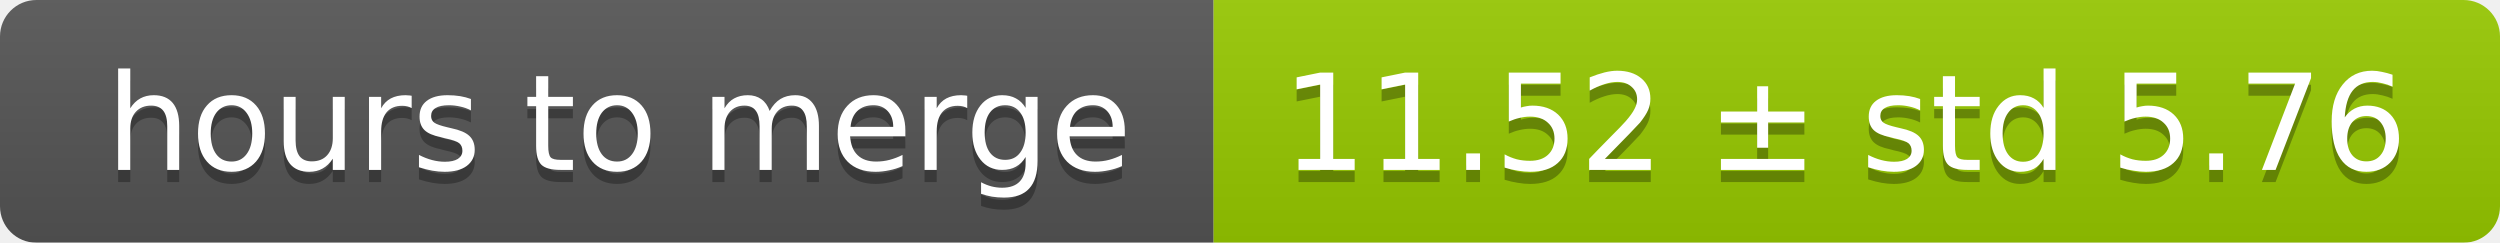
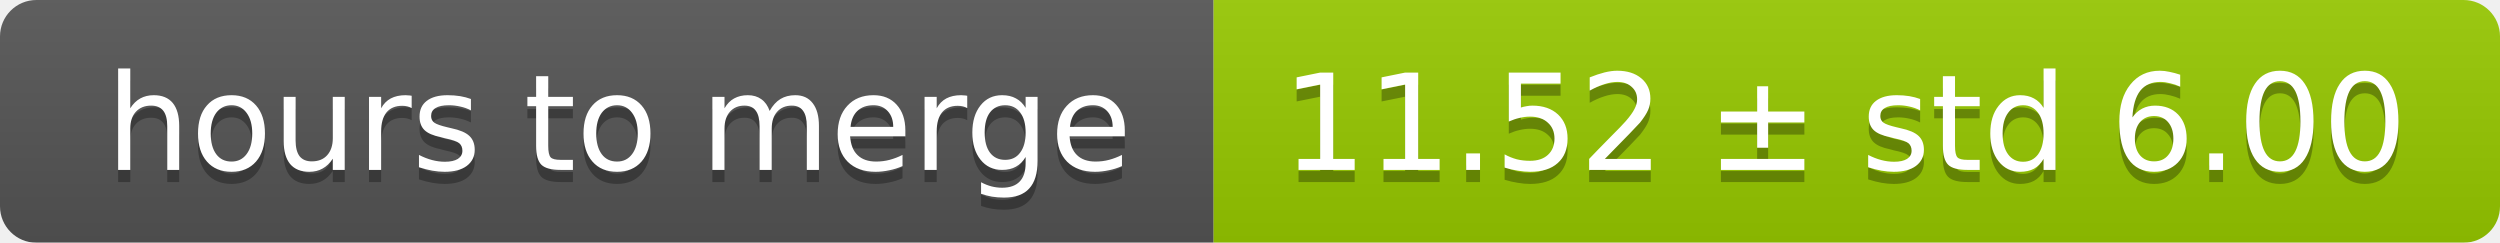
<svg xmlns="http://www.w3.org/2000/svg" width="206" height="20">
  <linearGradient id="smooth" x2="0" y2="100%">
    <stop offset="0" stop-color="#bbb" stop-opacity=".1" />
    <stop offset="1" stop-opacity=".1" />
  </linearGradient>
  <mask id="round">
    <rect width="206" height="20" rx="3" fill="#fff" />
  </mask>
  <g mask="url(#round)">
    <rect width="100" height="20" fill="#555" />
    <rect x="100" width="106" height="20" fill="#97ca00" />
    <rect width="206" height="20" fill="url(#smooth)" />
  </g>
  <g fill="#fff" text-anchor="middle" font-family="DejaVu Sans,Verdana,Geneva,sans-serif" font-size="11">
    <text x="51" y="15" fill="#010101" fill-opacity=".3">hours to merge</text>
    <text x="51" y="14">hours to merge</text>
-     <text x="152" y="15" fill="#010101" fill-opacity=".3">11.52 ± std 5.76</text>
-     <text x="152" y="14">11.52 ± std 5.76</text>
+     <text x="152" y="15" fill="#010101" fill-opacity=".3">11.52 ± std 6.00</text>
+     <text x="152" y="14">11.52 ± std 6.00</text>
  </g>
</svg>
